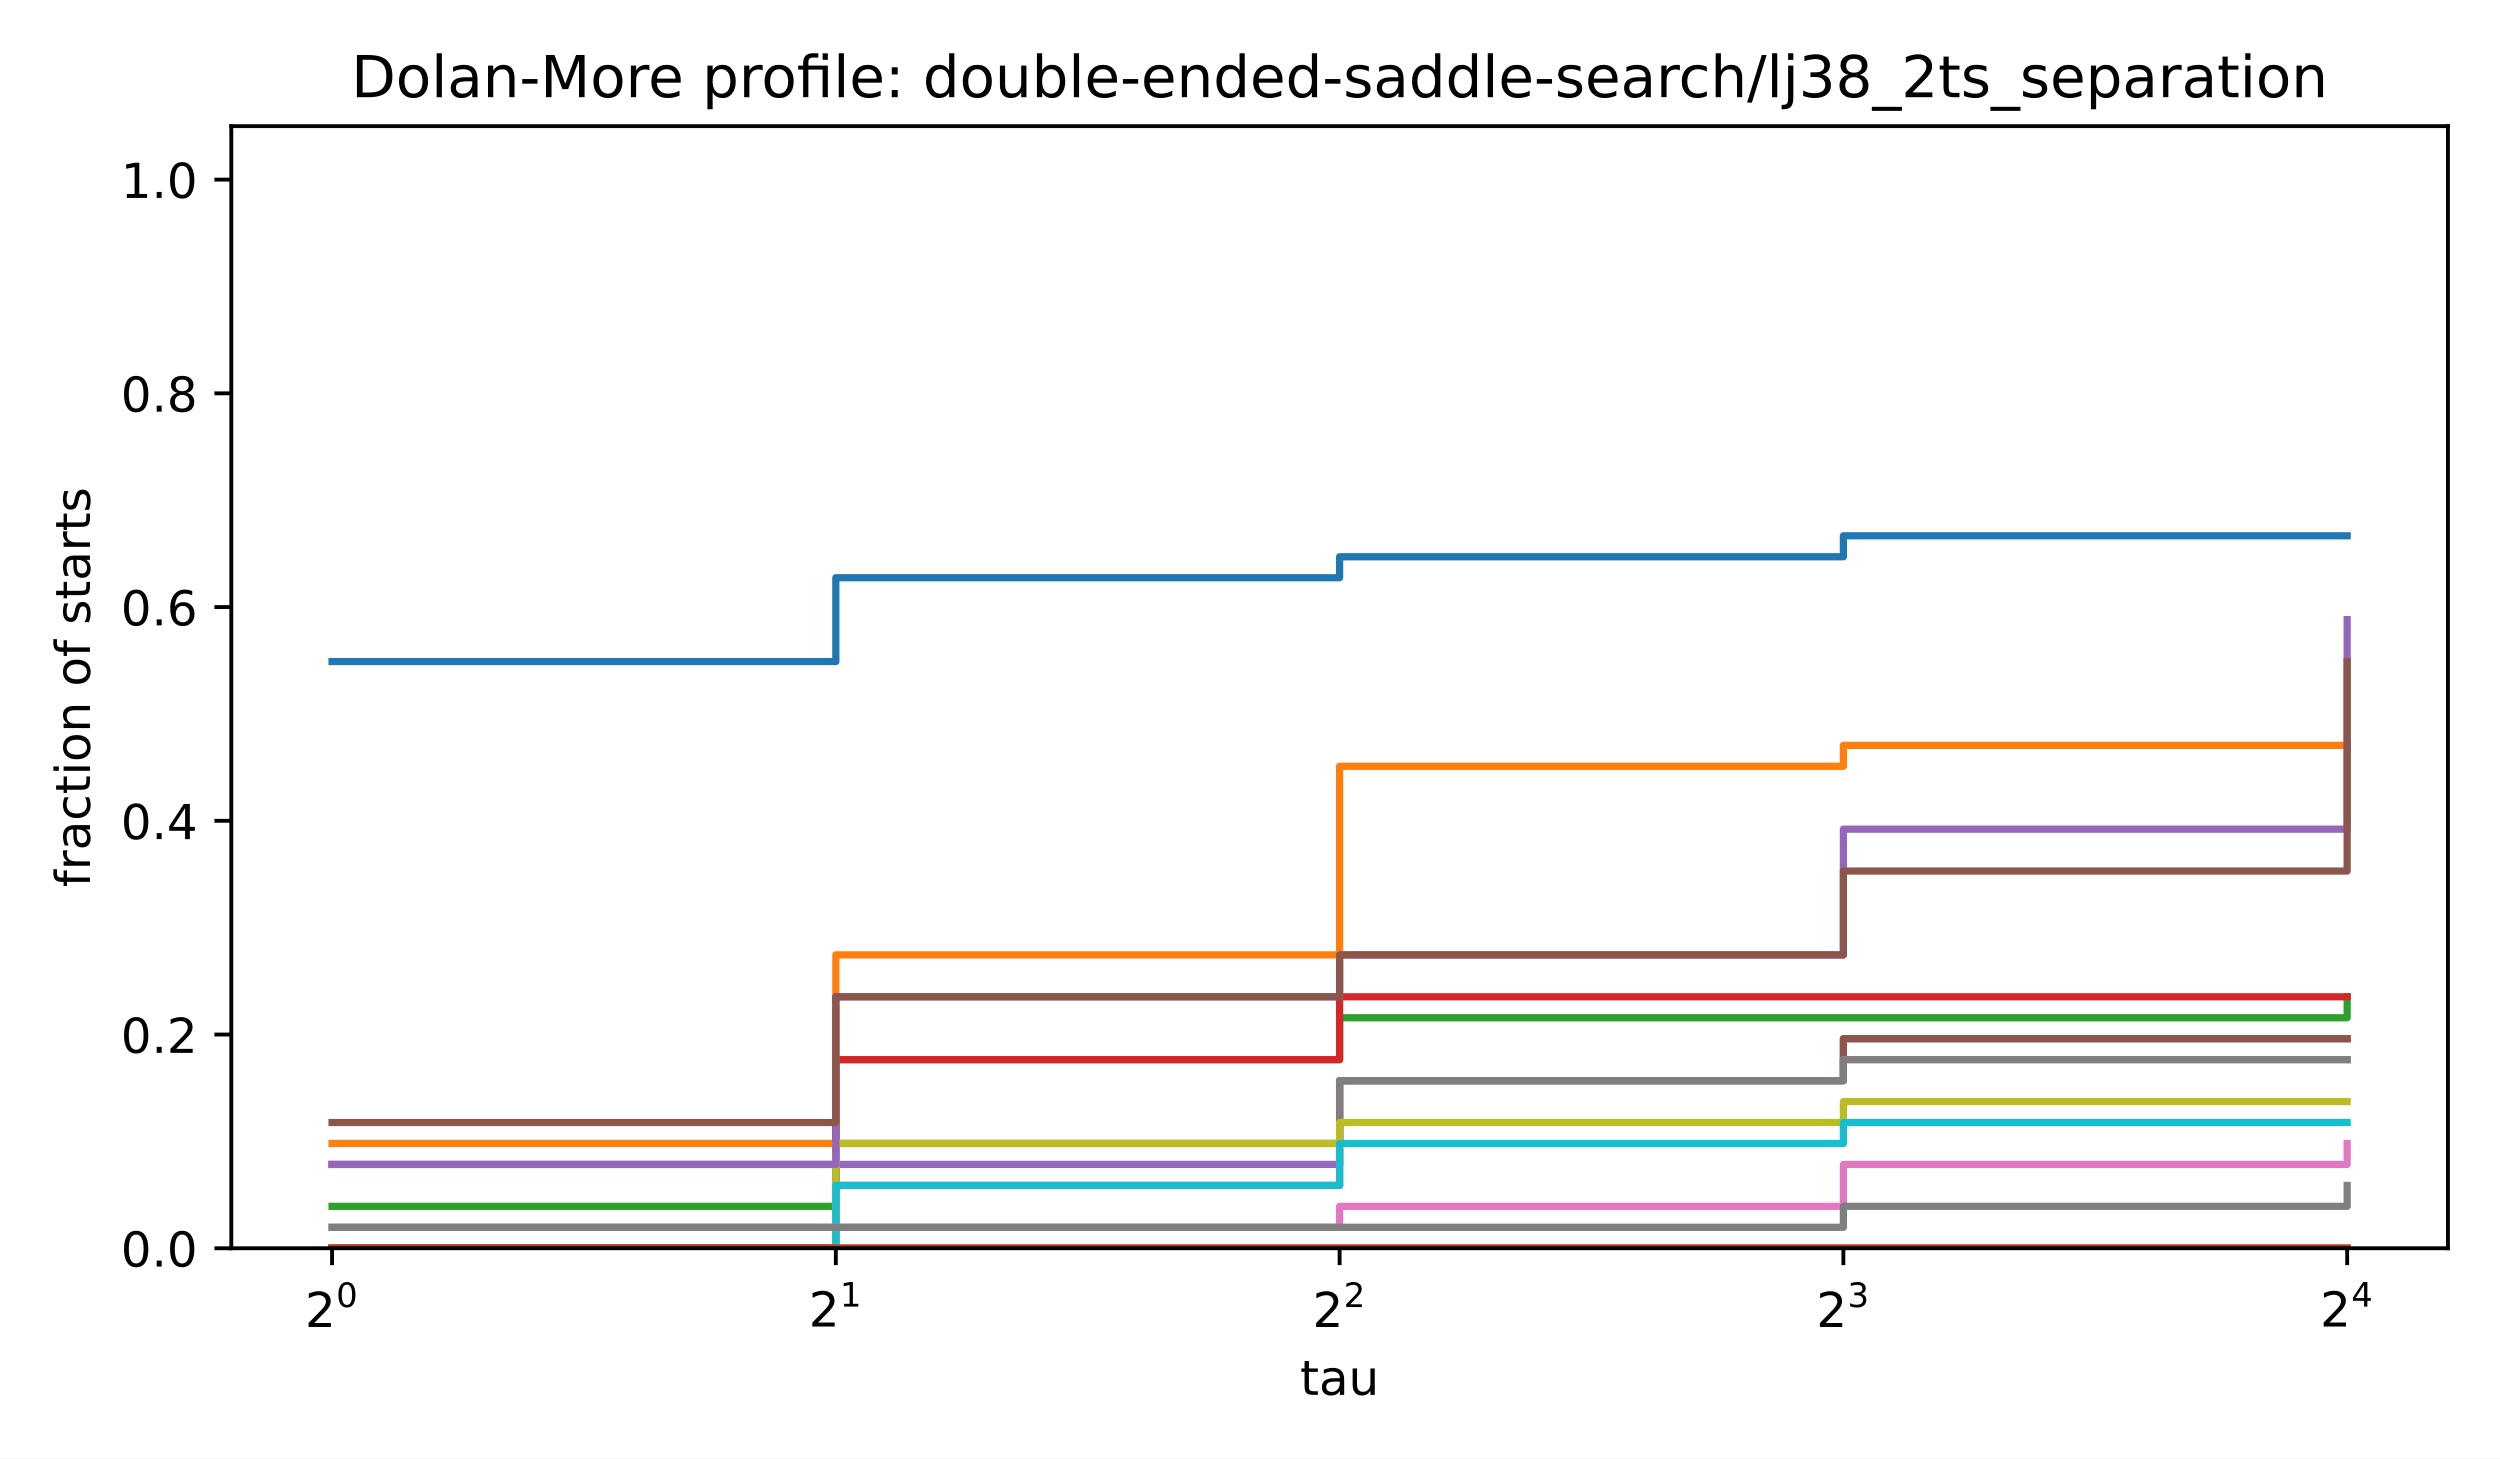
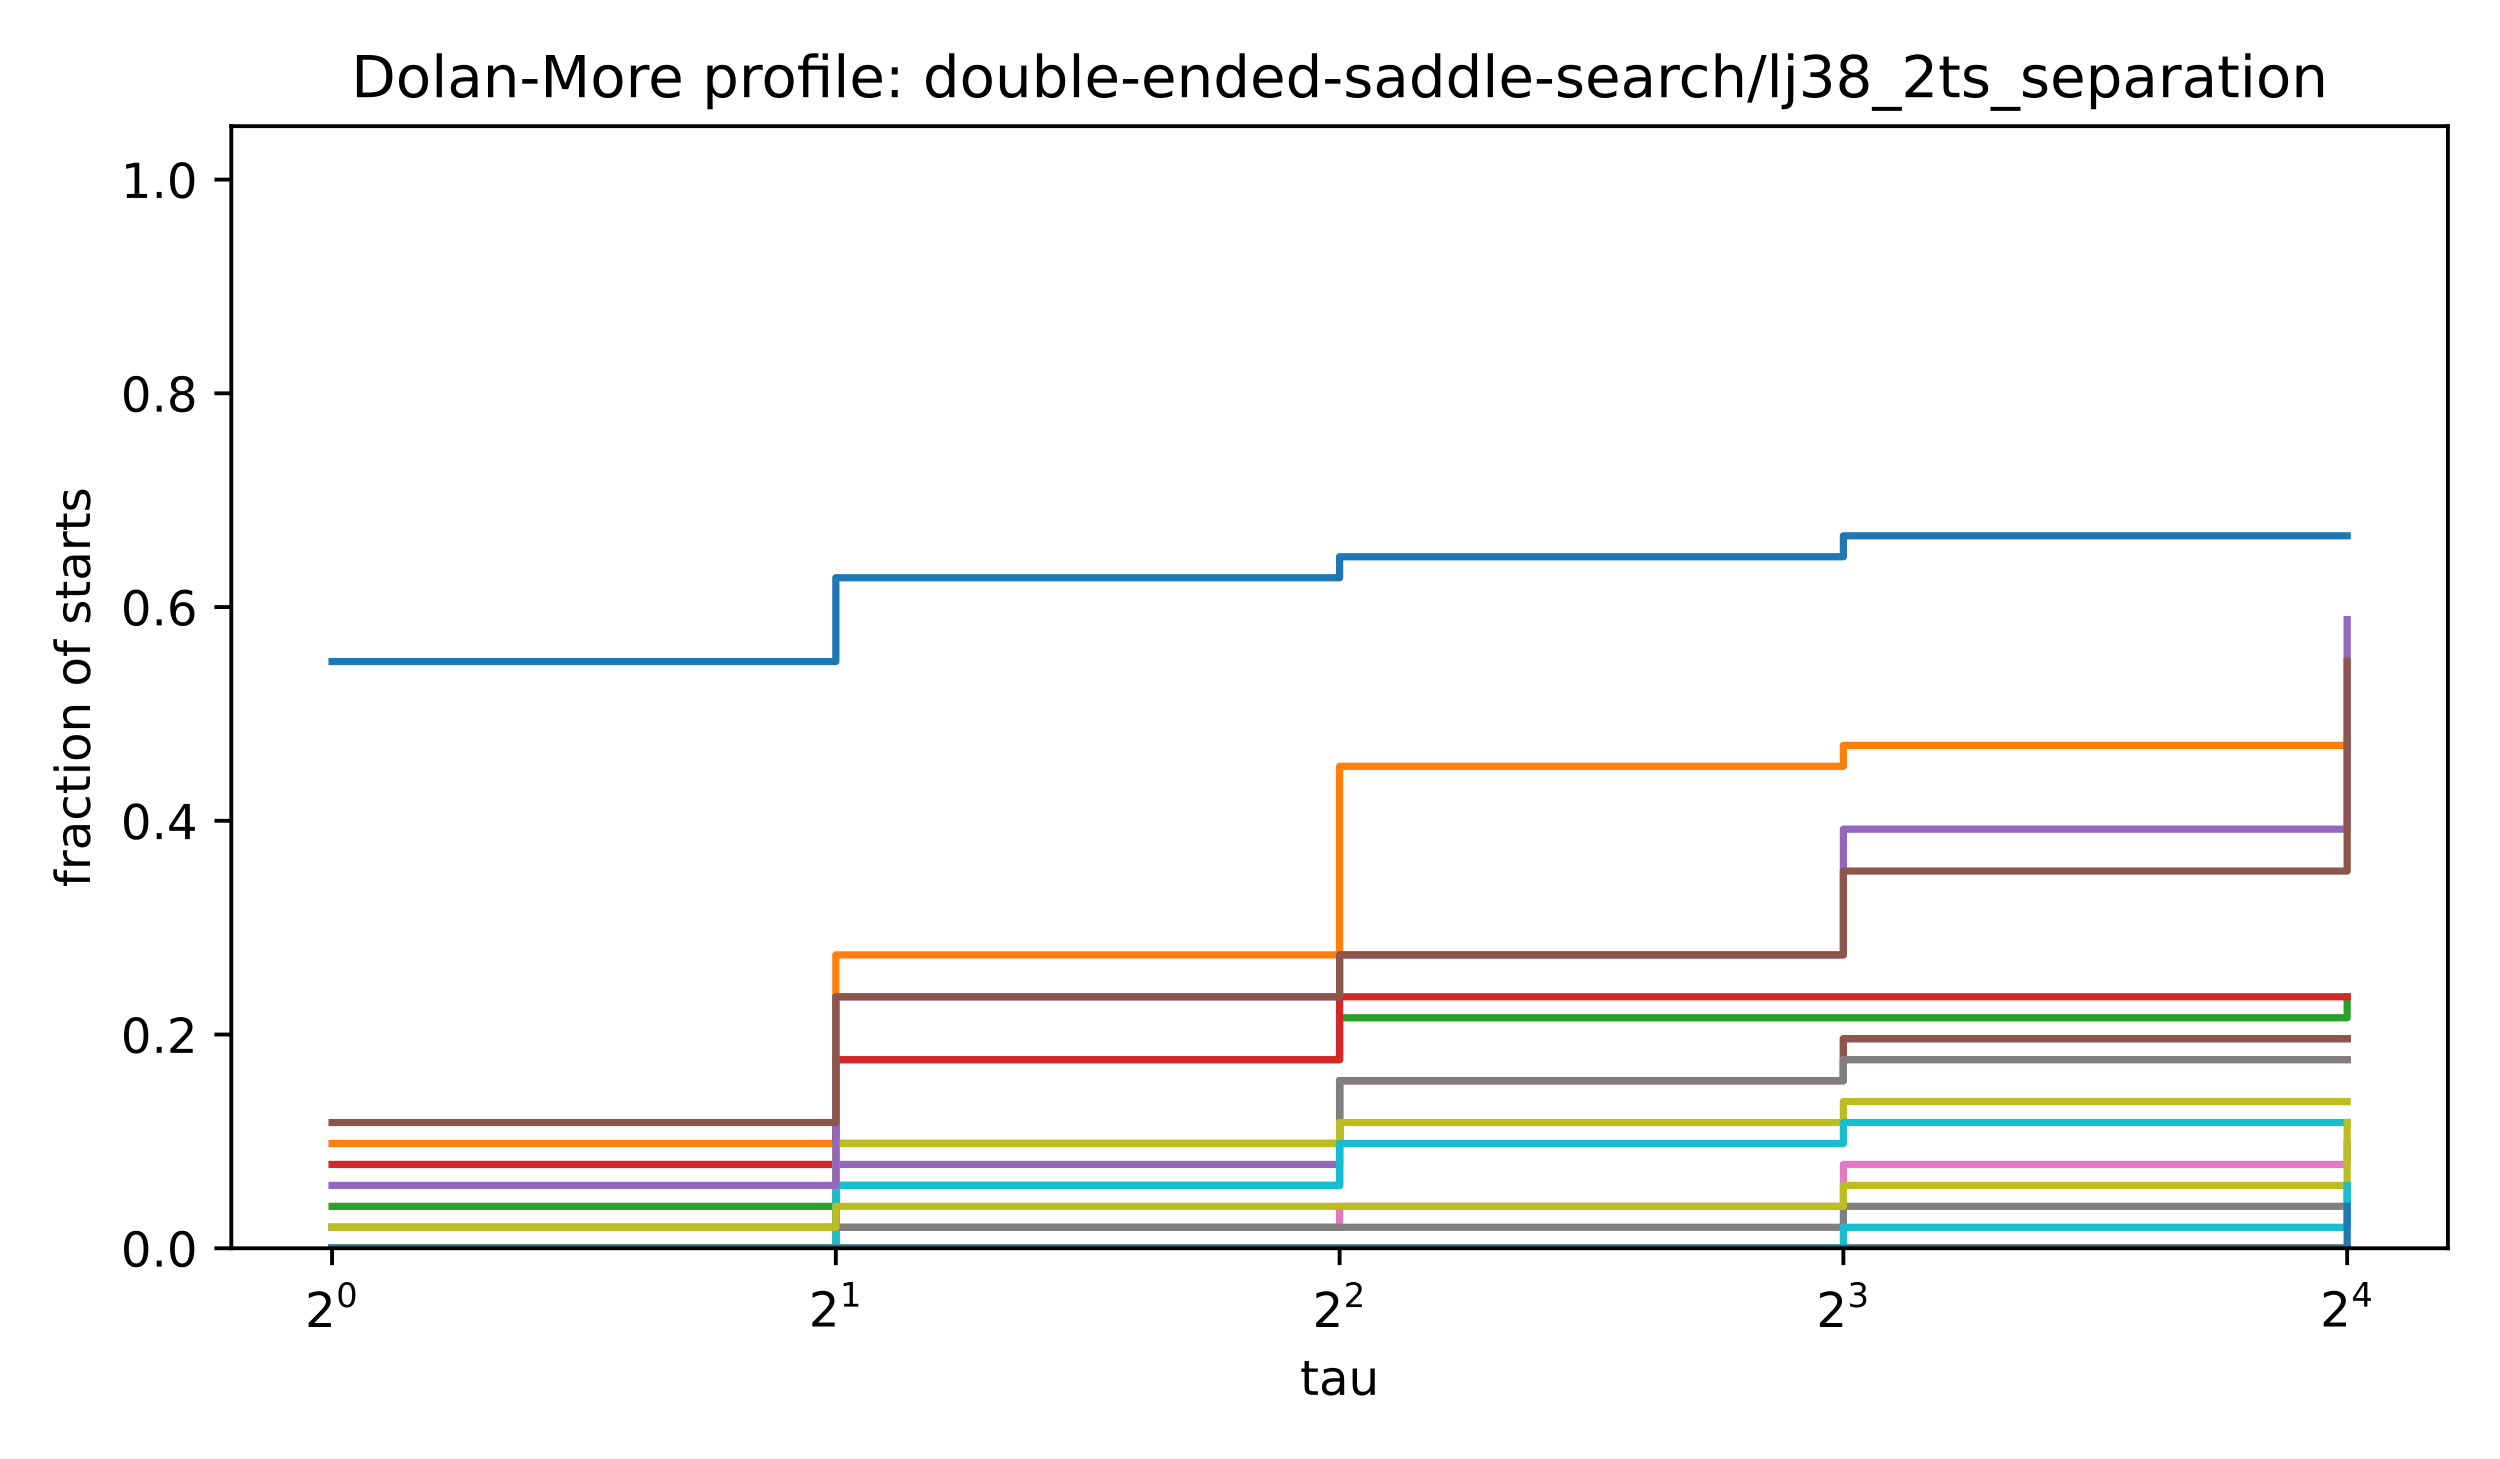
<svg xmlns="http://www.w3.org/2000/svg" xmlns:xlink="http://www.w3.org/1999/xlink" width="518.4pt" height="302.4pt" viewBox="0 0 518.4 302.4" version="1.1">
  <defs>
    <style type="text/css">*{stroke-linejoin: round; stroke-linecap: butt}</style>
  </defs>
  <g id="figure_1">
    <g id="patch_1">
      <path d="M 0 302.4  L 518.4 302.4  L 518.4 0  L 0 0  z " style="fill: #ffffff" />
    </g>
    <g id="axes_1">
      <g id="patch_2">
        <path d="M 47.962 258.838  L 507.6 258.838  L 507.6 26.16  L 47.962 26.16  z " style="fill: #ffffff" />
      </g>
      <g id="matplotlib.axis_1">
        <g id="xtick_1">
          <g id="line2d_1">
            <defs>
              <path id="m8ea4d47d77" d="M 0 0  L 0 3.5  " style="stroke: #000000; stroke-width: 0.8" />
            </defs>
            <g>
              <use xlink:href="#m8ea4d47d77" x="68.855" y="258.838" style="stroke: #000000; stroke-width: 0.8" />
            </g>
          </g>
          <g id="text_1">
            <g transform="translate(63.25496 275.2377) scale(0.1 -0.1)">
              <defs>
                <path id="DejaVuSans-15" d="M 1228 531  L 3431 531  L 3431 0  L 469 0  L 469 531  Q 828 903 1448 1529  Q 2069 2156 2228 2338  Q 2531 2678 2651 2914  Q 2772 3150 2772 3378  Q 2772 3750 2511 3984  Q 2250 4219 1831 4219  Q 1534 4219 1204 4116  Q 875 4013 500 3803  L 500 4441  Q 881 4594 1212 4672  Q 1544 4750 1819 4750  Q 2544 4750 2975 4387  Q 3406 4025 3406 3419  Q 3406 3131 3298 2873  Q 3191 2616 2906 2266  Q 2828 2175 2409 1742  Q 1991 1309 1228 531  z " transform="scale(0.015625)" />
                <path id="DejaVuSans-13" d="M 2034 4250  Q 1547 4250 1301 3770  Q 1056 3291 1056 2328  Q 1056 1369 1301 889  Q 1547 409 2034 409  Q 2525 409 2770 889  Q 3016 1369 3016 2328  Q 3016 3291 2770 3770  Q 2525 4250 2034 4250  z M 2034 4750  Q 2819 4750 3233 4129  Q 3647 3509 3647 2328  Q 3647 1150 3233 529  Q 2819 -91 2034 -91  Q 1250 -91 836 529  Q 422 1150 422 2328  Q 422 3509 836 4129  Q 1250 4750 2034 4750  z " transform="scale(0.015625)" />
              </defs>
              <use xlink:href="#DejaVuSans-15" transform="translate(0 0.746875)" />
              <use xlink:href="#DejaVuSans-13" transform="translate(64.58008 42.04688) scale(0.7)" />
            </g>
          </g>
        </g>
        <g id="xtick_2">
          <g id="line2d_2">
            <g>
              <use xlink:href="#m8ea4d47d77" x="173.318" y="258.838" style="stroke: #000000; stroke-width: 0.8" />
            </g>
          </g>
          <g id="text_2">
            <g transform="translate(167.7181 275.1377) scale(0.1 -0.1)">
              <defs>
                <path id="DejaVuSans-14" d="M 794 531  L 1825 531  L 1825 4091  L 703 3866  L 703 4441  L 1819 4666  L 2450 4666  L 2450 531  L 3481 531  L 3481 0  L 794 0  L 794 531  z " transform="scale(0.015625)" />
              </defs>
              <use xlink:href="#DejaVuSans-15" transform="translate(0 0.665625)" />
              <use xlink:href="#DejaVuSans-14" transform="translate(64.58008 41.96563) scale(0.7)" />
            </g>
          </g>
        </g>
        <g id="xtick_3">
          <g id="line2d_3">
            <g>
              <use xlink:href="#m8ea4d47d77" x="277.781" y="258.838" style="stroke: #000000; stroke-width: 0.8" />
            </g>
          </g>
          <g id="text_3">
            <g transform="translate(272.1812 275.2377) scale(0.1 -0.1)">
              <use xlink:href="#DejaVuSans-15" transform="translate(0 0.746875)" />
              <use xlink:href="#DejaVuSans-15" transform="translate(64.58008 42.04688) scale(0.7)" />
            </g>
          </g>
        </g>
        <g id="xtick_4">
          <g id="line2d_4">
            <g>
              <use xlink:href="#m8ea4d47d77" x="382.244" y="258.838" style="stroke: #000000; stroke-width: 0.8" />
            </g>
          </g>
          <g id="text_4">
            <g transform="translate(376.6443 275.2377) scale(0.1 -0.1)">
              <defs>
                <path id="DejaVuSans-16" d="M 2597 2516  Q 3050 2419 3304 2112  Q 3559 1806 3559 1356  Q 3559 666 3084 287  Q 2609 -91 1734 -91  Q 1441 -91 1130 -33  Q 819 25 488 141  L 488 750  Q 750 597 1062 519  Q 1375 441 1716 441  Q 2309 441 2620 675  Q 2931 909 2931 1356  Q 2931 1769 2642 2001  Q 2353 2234 1838 2234  L 1294 2234  L 1294 2753  L 1863 2753  Q 2328 2753 2575 2939  Q 2822 3125 2822 3475  Q 2822 3834 2567 4026  Q 2313 4219 1838 4219  Q 1578 4219 1281 4162  Q 984 4106 628 3988  L 628 4550  Q 988 4650 1302 4700  Q 1616 4750 1894 4750  Q 2613 4750 3031 4423  Q 3450 4097 3450 3541  Q 3450 3153 3228 2886  Q 3006 2619 2597 2516  z " transform="scale(0.015625)" />
              </defs>
              <use xlink:href="#DejaVuSans-15" transform="translate(0 0.746875)" />
              <use xlink:href="#DejaVuSans-16" transform="translate(64.58008 42.04688) scale(0.7)" />
            </g>
          </g>
        </g>
        <g id="xtick_5">
          <g id="line2d_5">
            <g>
              <use xlink:href="#m8ea4d47d77" x="486.707" y="258.838" style="stroke: #000000; stroke-width: 0.8" />
            </g>
          </g>
          <g id="text_5">
            <g transform="translate(481.1074 275.1377) scale(0.1 -0.1)">
              <defs>
                <path id="DejaVuSans-17" d="M 2419 4116  L 825 1625  L 2419 1625  L 2419 4116  z M 2253 4666  L 3047 4666  L 3047 1625  L 3713 1625  L 3713 1100  L 3047 1100  L 3047 0  L 2419 0  L 2419 1100  L 313 1100  L 313 1709  L 2253 4666  z " transform="scale(0.015625)" />
              </defs>
              <use xlink:href="#DejaVuSans-15" transform="translate(0 0.665625)" />
              <use xlink:href="#DejaVuSans-17" transform="translate(64.58008 41.96563) scale(0.7)" />
            </g>
          </g>
        </g>
        <g id="text_6">
          <g transform="translate(269.5882 289.2377) scale(0.1 -0.1)">
            <defs>
              <path id="DejaVuSans-57" d="M 1172 4494  L 1172 3500  L 2356 3500  L 2356 3053  L 1172 3053  L 1172 1153  Q 1172 725 1289 603  Q 1406 481 1766 481  L 2356 481  L 2356 0  L 1766 0  Q 1100 0 847 248  Q 594 497 594 1153  L 594 3053  L 172 3053  L 172 3500  L 594 3500  L 594 4494  L 1172 4494  z " transform="scale(0.015625)" />
              <path id="DejaVuSans-44" d="M 2194 1759  Q 1497 1759 1228 1600  Q 959 1441 959 1056  Q 959 750 1161 570  Q 1363 391 1709 391  Q 2188 391 2477 730  Q 2766 1069 2766 1631  L 2766 1759  L 2194 1759  z M 3341 1997  L 3341 0  L 2766 0  L 2766 531  Q 2569 213 2275 61  Q 1981 -91 1556 -91  Q 1019 -91 701 211  Q 384 513 384 1019  Q 384 1609 779 1909  Q 1175 2209 1959 2209  L 2766 2209  L 2766 2266  Q 2766 2663 2505 2880  Q 2244 3097 1772 3097  Q 1472 3097 1187 3025  Q 903 2953 641 2809  L 641 3341  Q 956 3463 1253 3523  Q 1550 3584 1831 3584  Q 2591 3584 2966 3190  Q 3341 2797 3341 1997  z " transform="scale(0.015625)" />
              <path id="DejaVuSans-58" d="M 544 1381  L 544 3500  L 1119 3500  L 1119 1403  Q 1119 906 1312 657  Q 1506 409 1894 409  Q 2359 409 2629 706  Q 2900 1003 2900 1516  L 2900 3500  L 3475 3500  L 3475 0  L 2900 0  L 2900 538  Q 2691 219 2414 64  Q 2138 -91 1772 -91  Q 1169 -91 856 284  Q 544 659 544 1381  z M 1991 3584  L 1991 3584  z " transform="scale(0.015625)" />
            </defs>
            <use xlink:href="#DejaVuSans-57" />
            <use xlink:href="#DejaVuSans-44" transform="translate(39.20312 0)" />
            <use xlink:href="#DejaVuSans-58" transform="translate(100.4844 0)" />
          </g>
        </g>
      </g>
      <g id="matplotlib.axis_2">
        <g id="ytick_1">
          <g id="line2d_6">
            <defs>
              <path id="md659df78fa" d="M 0 0  L -3.5 0  " style="stroke: #000000; stroke-width: 0.8" />
            </defs>
            <g>
              <use xlink:href="#md659df78fa" x="47.962" y="258.838" style="stroke: #000000; stroke-width: 0.8" />
            </g>
          </g>
          <g id="text_7">
            <g transform="translate(25.05922 262.6365) scale(0.1 -0.1)">
              <defs>
                <path id="DejaVuSans-11" d="M 684 794  L 1344 794  L 1344 0  L 684 0  L 684 794  z " transform="scale(0.015625)" />
              </defs>
              <use xlink:href="#DejaVuSans-13" />
              <use xlink:href="#DejaVuSans-11" transform="translate(63.625 0)" />
              <use xlink:href="#DejaVuSans-13" transform="translate(95.40625 0)" />
            </g>
          </g>
        </g>
        <g id="ytick_2">
          <g id="line2d_7">
            <g>
              <use xlink:href="#md659df78fa" x="47.962" y="214.518" style="stroke: #000000; stroke-width: 0.8" />
            </g>
          </g>
          <g id="text_8">
            <g transform="translate(25.05922 218.3169) scale(0.1 -0.1)">
              <use xlink:href="#DejaVuSans-13" />
              <use xlink:href="#DejaVuSans-11" transform="translate(63.625 0)" />
              <use xlink:href="#DejaVuSans-15" transform="translate(95.40625 0)" />
            </g>
          </g>
        </g>
        <g id="ytick_3">
          <g id="line2d_8">
            <g>
              <use xlink:href="#md659df78fa" x="47.962" y="170.199" style="stroke: #000000; stroke-width: 0.8" />
            </g>
          </g>
          <g id="text_9">
            <g transform="translate(25.05922 173.9974) scale(0.1 -0.1)">
              <use xlink:href="#DejaVuSans-13" />
              <use xlink:href="#DejaVuSans-11" transform="translate(63.625 0)" />
              <use xlink:href="#DejaVuSans-17" transform="translate(95.40625 0)" />
            </g>
          </g>
        </g>
        <g id="ytick_4">
          <g id="line2d_9">
            <g>
              <use xlink:href="#md659df78fa" x="47.962" y="125.879" style="stroke: #000000; stroke-width: 0.8" />
            </g>
          </g>
          <g id="text_10">
            <g transform="translate(25.05922 129.6778) scale(0.1 -0.1)">
              <defs>
                <path id="DejaVuSans-19" d="M 2113 2584  Q 1688 2584 1439 2293  Q 1191 2003 1191 1497  Q 1191 994 1439 701  Q 1688 409 2113 409  Q 2538 409 2786 701  Q 3034 994 3034 1497  Q 3034 2003 2786 2293  Q 2538 2584 2113 2584  z M 3366 4563  L 3366 3988  Q 3128 4100 2886 4159  Q 2644 4219 2406 4219  Q 1781 4219 1451 3797  Q 1122 3375 1075 2522  Q 1259 2794 1537 2939  Q 1816 3084 2150 3084  Q 2853 3084 3261 2657  Q 3669 2231 3669 1497  Q 3669 778 3244 343  Q 2819 -91 2113 -91  Q 1303 -91 875 529  Q 447 1150 447 2328  Q 447 3434 972 4092  Q 1497 4750 2381 4750  Q 2619 4750 2861 4703  Q 3103 4656 3366 4563  z " transform="scale(0.015625)" />
              </defs>
              <use xlink:href="#DejaVuSans-13" />
              <use xlink:href="#DejaVuSans-11" transform="translate(63.625 0)" />
              <use xlink:href="#DejaVuSans-19" transform="translate(95.40625 0)" />
            </g>
          </g>
        </g>
        <g id="ytick_5">
          <g id="line2d_10">
            <g>
              <use xlink:href="#md659df78fa" x="47.962" y="81.559" style="stroke: #000000; stroke-width: 0.8" />
            </g>
          </g>
          <g id="text_11">
            <g transform="translate(25.05922 85.35827) scale(0.1 -0.1)">
              <defs>
                <path id="DejaVuSans-1b" d="M 2034 2216  Q 1584 2216 1326 1975  Q 1069 1734 1069 1313  Q 1069 891 1326 650  Q 1584 409 2034 409  Q 2484 409 2743 651  Q 3003 894 3003 1313  Q 3003 1734 2745 1975  Q 2488 2216 2034 2216  z M 1403 2484  Q 997 2584 770 2862  Q 544 3141 544 3541  Q 544 4100 942 4425  Q 1341 4750 2034 4750  Q 2731 4750 3128 4425  Q 3525 4100 3525 3541  Q 3525 3141 3298 2862  Q 3072 2584 2669 2484  Q 3125 2378 3379 2068  Q 3634 1759 3634 1313  Q 3634 634 3220 271  Q 2806 -91 2034 -91  Q 1263 -91 848 271  Q 434 634 434 1313  Q 434 1759 690 2068  Q 947 2378 1403 2484  z M 1172 3481  Q 1172 3119 1398 2916  Q 1625 2713 2034 2713  Q 2441 2713 2670 2916  Q 2900 3119 2900 3481  Q 2900 3844 2670 4047  Q 2441 4250 2034 4250  Q 1625 4250 1398 4047  Q 1172 3844 1172 3481  z " transform="scale(0.015625)" />
              </defs>
              <use xlink:href="#DejaVuSans-13" />
              <use xlink:href="#DejaVuSans-11" transform="translate(63.625 0)" />
              <use xlink:href="#DejaVuSans-1b" transform="translate(95.40625 0)" />
            </g>
          </g>
        </g>
        <g id="ytick_6">
          <g id="line2d_11">
            <g>
              <use xlink:href="#md659df78fa" x="47.962" y="37.24" style="stroke: #000000; stroke-width: 0.8" />
            </g>
          </g>
          <g id="text_12">
            <g transform="translate(25.05922 41.03872) scale(0.1 -0.1)">
              <use xlink:href="#DejaVuSans-14" />
              <use xlink:href="#DejaVuSans-11" transform="translate(63.625 0)" />
              <use xlink:href="#DejaVuSans-13" transform="translate(95.40625 0)" />
            </g>
          </g>
        </g>
        <g id="text_13">
          <g transform="translate(18.65687 183.952) rotate(-90) scale(0.1 -0.1)">
            <defs>
              <path id="DejaVuSans-49" d="M 2375 4863  L 2375 4384  L 1825 4384  Q 1516 4384 1395 4259  Q 1275 4134 1275 3809  L 1275 3500  L 2222 3500  L 2222 3053  L 1275 3053  L 1275 0  L 697 0  L 697 3053  L 147 3053  L 147 3500  L 697 3500  L 697 3744  Q 697 4328 969 4595  Q 1241 4863 1831 4863  L 2375 4863  z " transform="scale(0.015625)" />
              <path id="DejaVuSans-55" d="M 2631 2963  Q 2534 3019 2420 3045  Q 2306 3072 2169 3072  Q 1681 3072 1420 2755  Q 1159 2438 1159 1844  L 1159 0  L 581 0  L 581 3500  L 1159 3500  L 1159 2956  Q 1341 3275 1631 3429  Q 1922 3584 2338 3584  Q 2397 3584 2469 3576  Q 2541 3569 2628 3553  L 2631 2963  z " transform="scale(0.015625)" />
              <path id="DejaVuSans-46" d="M 3122 3366  L 3122 2828  Q 2878 2963 2633 3030  Q 2388 3097 2138 3097  Q 1578 3097 1268 2742  Q 959 2388 959 1747  Q 959 1106 1268 751  Q 1578 397 2138 397  Q 2388 397 2633 464  Q 2878 531 3122 666  L 3122 134  Q 2881 22 2623 -34  Q 2366 -91 2075 -91  Q 1284 -91 818 406  Q 353 903 353 1747  Q 353 2603 823 3093  Q 1294 3584 2113 3584  Q 2378 3584 2631 3529  Q 2884 3475 3122 3366  z " transform="scale(0.015625)" />
              <path id="DejaVuSans-4c" d="M 603 3500  L 1178 3500  L 1178 0  L 603 0  L 603 3500  z M 603 4863  L 1178 4863  L 1178 4134  L 603 4134  L 603 4863  z " transform="scale(0.015625)" />
              <path id="DejaVuSans-52" d="M 1959 3097  Q 1497 3097 1228 2736  Q 959 2375 959 1747  Q 959 1119 1226 758  Q 1494 397 1959 397  Q 2419 397 2687 759  Q 2956 1122 2956 1747  Q 2956 2369 2687 2733  Q 2419 3097 1959 3097  z M 1959 3584  Q 2709 3584 3137 3096  Q 3566 2609 3566 1747  Q 3566 888 3137 398  Q 2709 -91 1959 -91  Q 1206 -91 779 398  Q 353 888 353 1747  Q 353 2609 779 3096  Q 1206 3584 1959 3584  z " transform="scale(0.015625)" />
              <path id="DejaVuSans-51" d="M 3513 2113  L 3513 0  L 2938 0  L 2938 2094  Q 2938 2591 2744 2837  Q 2550 3084 2163 3084  Q 1697 3084 1428 2787  Q 1159 2491 1159 1978  L 1159 0  L 581 0  L 581 3500  L 1159 3500  L 1159 2956  Q 1366 3272 1645 3428  Q 1925 3584 2291 3584  Q 2894 3584 3203 3211  Q 3513 2838 3513 2113  z " transform="scale(0.015625)" />
              <path id="DejaVuSans-3" transform="scale(0.015625)" />
              <path id="DejaVuSans-56" d="M 2834 3397  L 2834 2853  Q 2591 2978 2328 3040  Q 2066 3103 1784 3103  Q 1356 3103 1142 2972  Q 928 2841 928 2578  Q 928 2378 1081 2264  Q 1234 2150 1697 2047  L 1894 2003  Q 2506 1872 2764 1633  Q 3022 1394 3022 966  Q 3022 478 2636 193  Q 2250 -91 1575 -91  Q 1294 -91 989 -36  Q 684 19 347 128  L 347 722  Q 666 556 975 473  Q 1284 391 1588 391  Q 1994 391 2212 530  Q 2431 669 2431 922  Q 2431 1156 2273 1281  Q 2116 1406 1581 1522  L 1381 1569  Q 847 1681 609 1914  Q 372 2147 372 2553  Q 372 3047 722 3315  Q 1072 3584 1716 3584  Q 2034 3584 2315 3537  Q 2597 3491 2834 3397  z " transform="scale(0.015625)" />
            </defs>
            <use xlink:href="#DejaVuSans-49" />
            <use xlink:href="#DejaVuSans-55" transform="translate(35.20312 0)" />
            <use xlink:href="#DejaVuSans-44" transform="translate(76.3125 0)" />
            <use xlink:href="#DejaVuSans-46" transform="translate(137.5938 0)" />
            <use xlink:href="#DejaVuSans-57" transform="translate(192.5781 0)" />
            <use xlink:href="#DejaVuSans-4c" transform="translate(231.7812 0)" />
            <use xlink:href="#DejaVuSans-52" transform="translate(259.5625 0)" />
            <use xlink:href="#DejaVuSans-51" transform="translate(320.75 0)" />
            <use xlink:href="#DejaVuSans-3" transform="translate(384.125 0)" />
            <use xlink:href="#DejaVuSans-52" transform="translate(415.9062 0)" />
            <use xlink:href="#DejaVuSans-49" transform="translate(477.0938 0)" />
            <use xlink:href="#DejaVuSans-3" transform="translate(512.2969 0)" />
            <use xlink:href="#DejaVuSans-56" transform="translate(544.0781 0)" />
            <use xlink:href="#DejaVuSans-57" transform="translate(596.1719 0)" />
            <use xlink:href="#DejaVuSans-44" transform="translate(635.375 0)" />
            <use xlink:href="#DejaVuSans-55" transform="translate(696.6562 0)" />
            <use xlink:href="#DejaVuSans-57" transform="translate(737.7656 0)" />
            <use xlink:href="#DejaVuSans-56" transform="translate(776.9688 0)" />
          </g>
        </g>
      </g>
      <g id="line2d_12">
        <path d="M 68.855 137.176  L 173.318 137.176  L 173.318 119.796  L 277.781 119.796  L 277.781 115.451  L 382.244 115.451  L 382.244 111.106  L 486.707 111.106  L 486.707 111.106  " clip-path="url(#p90a0a51e63)" style="fill: none; stroke: #1f77b4; stroke-width: 1.5; stroke-linecap: square" />
      </g>
      <g id="line2d_13">
        <path d="M 68.855 237.112  L 173.318 237.112  L 173.318 198.007  L 277.781 198.007  L 277.781 158.901  L 382.244 158.901  L 382.244 154.556  L 486.707 154.556  L 486.707 154.556  " clip-path="url(#p90a0a51e63)" style="fill: none; stroke: #ff7f0e; stroke-width: 1.5; stroke-linecap: square" />
      </g>
      <g id="line2d_14">
        <path d="M 68.855 250.148  L 173.318 250.148  L 173.318 219.732  L 277.781 219.732  L 277.781 211.042  L 382.244 211.042  L 382.244 211.042  L 486.707 211.042  L 486.707 206.697  " clip-path="url(#p90a0a51e63)" style="fill: none; stroke: #2ca02c; stroke-width: 1.5; stroke-linecap: square" />
      </g>
      <g id="line2d_15">
        <path d="M 68.855 241.457  L 173.318 241.457  L 173.318 219.732  L 277.781 219.732  L 277.781 206.697  L 382.244 206.697  L 382.244 206.697  L 486.707 206.697  L 486.707 206.697  " clip-path="url(#p90a0a51e63)" style="fill: none; stroke: #d62728; stroke-width: 1.5; stroke-linecap: square" />
      </g>
      <g id="line2d_16">
        <path d="M 68.855 258.838  L 173.318 258.838  L 173.318 241.457  L 277.781 241.457  L 277.781 224.077  L 382.244 224.077  L 382.244 215.387  L 486.707 215.387  L 486.707 215.387  " clip-path="url(#p90a0a51e63)" style="fill: none; stroke: #9467bd; stroke-width: 1.5; stroke-linecap: square" />
      </g>
      <g id="line2d_17">
        <path d="M 68.855 258.838  L 173.318 258.838  L 173.318 245.802  L 277.781 245.802  L 277.781 224.077  L 382.244 224.077  L 382.244 215.387  L 486.707 215.387  L 486.707 215.387  " clip-path="url(#p90a0a51e63)" style="fill: none; stroke: #8c564b; stroke-width: 1.5; stroke-linecap: square" />
      </g>
      <g id="line2d_18">
        <path d="M 68.855 258.838  L 173.318 258.838  L 173.318 237.112  L 277.781 237.112  L 277.781 224.077  L 382.244 224.077  L 382.244 219.732  L 486.707 219.732  L 486.707 219.732  " clip-path="url(#p90a0a51e63)" style="fill: none; stroke: #e377c2; stroke-width: 1.5; stroke-linecap: square" />
      </g>
      <g id="line2d_19">
        <path d="M 68.855 258.838  L 173.318 258.838  L 173.318 237.112  L 277.781 237.112  L 277.781 224.077  L 382.244 224.077  L 382.244 219.732  L 486.707 219.732  L 486.707 219.732  " clip-path="url(#p90a0a51e63)" style="fill: none; stroke: #7f7f7f; stroke-width: 1.5; stroke-linecap: square" />
      </g>
      <g id="line2d_20">
        <path d="M 68.855 258.838  L 173.318 258.838  L 173.318 237.112  L 277.781 237.112  L 277.781 232.767  L 382.244 232.767  L 382.244 228.422  L 486.707 228.422  L 486.707 228.422  " clip-path="url(#p90a0a51e63)" style="fill: none; stroke: #bcbd22; stroke-width: 1.5; stroke-linecap: square" />
      </g>
      <g id="line2d_21">
        <path d="M 68.855 258.838  L 173.318 258.838  L 173.318 245.802  L 277.781 245.802  L 277.781 237.112  L 382.244 237.112  L 382.244 232.767  L 486.707 232.767  L 486.707 232.767  " clip-path="url(#p90a0a51e63)" style="fill: none; stroke: #17becf; stroke-width: 1.5; stroke-linecap: square" />
      </g>
      <g id="line2d_22">
        <path d="M 68.855 258.838  L 173.318 258.838  L 173.318 258.838  L 277.781 258.838  L 277.781 258.838  L 382.244 258.838  L 382.244 258.838  L 486.707 258.838  L 486.707 258.838  " clip-path="url(#p90a0a51e63)" style="fill: none; stroke: #1f77b4; stroke-width: 1.5; stroke-linecap: square" />
      </g>
      <g id="line2d_23">
        <path d="M 68.855 258.838  L 173.318 258.838  L 173.318 258.838  L 277.781 258.838  L 277.781 258.838  L 382.244 258.838  L 382.244 258.838  L 486.707 258.838  L 486.707 258.838  " clip-path="url(#p90a0a51e63)" style="fill: none; stroke: #ff7f0e; stroke-width: 1.5; stroke-linecap: square" />
      </g>
      <g id="line2d_24">
        <path d="M 68.855 258.838  L 173.318 258.838  L 173.318 258.838  L 277.781 258.838  L 277.781 258.838  L 382.244 258.838  L 382.244 258.838  L 486.707 258.838  L 486.707 258.838  " clip-path="url(#p90a0a51e63)" style="fill: none; stroke: #2ca02c; stroke-width: 1.5; stroke-linecap: square" />
      </g>
      <g id="line2d_25">
        <path d="M 68.855 258.838  L 173.318 258.838  L 173.318 258.838  L 277.781 258.838  L 277.781 258.838  L 382.244 258.838  L 382.244 258.838  L 486.707 258.838  L 486.707 258.838  " clip-path="url(#p90a0a51e63)" style="fill: none; stroke: #d62728; stroke-width: 1.5; stroke-linecap: square" />
      </g>
      <g id="line2d_26">
-         <path d="M 68.855 241.457  L 173.318 241.457  L 173.318 206.697  L 277.781 206.697  L 277.781 198.007  L 382.244 198.007  L 382.244 171.937  L 486.707 171.937  L 486.707 128.486  " clip-path="url(#p90a0a51e63)" style="fill: none; stroke: #9467bd; stroke-width: 1.5; stroke-linecap: square" />
+         <path d="M 68.855 245.802  L 173.318 245.802  L 173.318 206.697  L 277.781 206.697  L 277.781 198.007  L 382.244 198.007  L 382.244 171.937  L 486.707 171.937  L 486.707 128.486  " clip-path="url(#p90a0a51e63)" style="fill: none; stroke: #9467bd; stroke-width: 1.5; stroke-linecap: square" />
      </g>
      <g id="line2d_27">
        <path d="M 68.855 232.767  L 173.318 232.767  L 173.318 206.697  L 277.781 206.697  L 277.781 198.007  L 382.244 198.007  L 382.244 180.627  L 486.707 180.627  L 486.707 137.176  " clip-path="url(#p90a0a51e63)" style="fill: none; stroke: #8c564b; stroke-width: 1.5; stroke-linecap: square" />
      </g>
      <g id="line2d_28">
        <path d="M 68.855 254.493  L 173.318 254.493  L 173.318 254.493  L 277.781 254.493  L 277.781 250.148  L 382.244 250.148  L 382.244 241.457  L 486.707 241.457  L 486.707 237.112  " clip-path="url(#p90a0a51e63)" style="fill: none; stroke: #e377c2; stroke-width: 1.5; stroke-linecap: square" />
      </g>
      <g id="line2d_29">
        <path d="M 68.855 254.493  L 173.318 254.493  L 173.318 254.493  L 277.781 254.493  L 277.781 254.493  L 382.244 254.493  L 382.244 250.148  L 486.707 250.148  L 486.707 245.802  " clip-path="url(#p90a0a51e63)" style="fill: none; stroke: #7f7f7f; stroke-width: 1.5; stroke-linecap: square" />
+       </g>
+       <g id="line2d_30">
+         <path d="M 68.855 254.493  L 173.318 254.493  L 173.318 250.148  L 277.781 250.148  L 277.781 250.148  L 382.244 250.148  L 382.244 245.802  L 486.707 245.802  L 486.707 232.767  " clip-path="url(#p90a0a51e63)" style="fill: none; stroke: #bcbd22; stroke-width: 1.5; stroke-linecap: square" />
+       </g>
+       <g id="line2d_31">
+         <path d="M 68.855 258.838  L 173.318 258.838  L 173.318 258.838  L 277.781 258.838  L 277.781 258.838  L 382.244 258.838  L 382.244 254.493  L 486.707 254.493  L 486.707 245.802  " clip-path="url(#p90a0a51e63)" style="fill: none; stroke: #17becf; stroke-width: 1.5; stroke-linecap: square" />
+       </g>
+       <g id="line2d_32">
+         <path d="M 68.855 258.838  L 173.318 258.838  L 173.318 258.838  L 277.781 258.838  L 277.781 258.838  L 382.244 258.838  L 382.244 258.838  L 486.707 258.838  L 486.707 250.148  " clip-path="url(#p90a0a51e63)" style="fill: none; stroke: #1f77b4; stroke-width: 1.5; stroke-linecap: square" />
      </g>
      <g id="patch_3">
        <path d="M 47.962 258.838  L 47.962 26.16  " style="fill: none; stroke: #000000; stroke-width: 0.8; stroke-linejoin: miter; stroke-linecap: square" />
      </g>
      <g id="patch_4">
        <path d="M 507.6 258.838  L 507.6 26.16  " style="fill: none; stroke: #000000; stroke-width: 0.8; stroke-linejoin: miter; stroke-linecap: square" />
      </g>
      <g id="patch_5">
        <path d="M 47.962 258.838  L 507.6 258.838  " style="fill: none; stroke: #000000; stroke-width: 0.8; stroke-linejoin: miter; stroke-linecap: square" />
      </g>
      <g id="patch_6">
        <path d="M 47.962 26.16  L 507.6 26.16  " style="fill: none; stroke: #000000; stroke-width: 0.8; stroke-linejoin: miter; stroke-linecap: square" />
      </g>
      <g id="text_14">
        <g transform="translate(72.83336 20.16) scale(0.12 -0.12)">
          <defs>
            <path id="DejaVuSans-27" d="M 1259 4147  L 1259 519  L 2022 519  Q 2988 519 3436 956  Q 3884 1394 3884 2338  Q 3884 3275 3436 3711  Q 2988 4147 2022 4147  L 1259 4147  z M 628 4666  L 1925 4666  Q 3281 4666 3915 4102  Q 4550 3538 4550 2338  Q 4550 1131 3912 565  Q 3275 0 1925 0  L 628 0  L 628 4666  z " transform="scale(0.015625)" />
            <path id="DejaVuSans-4f" d="M 603 4863  L 1178 4863  L 1178 0  L 603 0  L 603 4863  z " transform="scale(0.015625)" />
            <path id="DejaVuSans-10" d="M 313 2009  L 1997 2009  L 1997 1497  L 313 1497  L 313 2009  z " transform="scale(0.015625)" />
            <path id="DejaVuSans-30" d="M 628 4666  L 1569 4666  L 2759 1491  L 3956 4666  L 4897 4666  L 4897 0  L 4281 0  L 4281 4097  L 3078 897  L 2444 897  L 1241 4097  L 1241 0  L 628 0  L 628 4666  z " transform="scale(0.015625)" />
            <path id="DejaVuSans-48" d="M 3597 1894  L 3597 1613  L 953 1613  Q 991 1019 1311 708  Q 1631 397 2203 397  Q 2534 397 2845 478  Q 3156 559 3463 722  L 3463 178  Q 3153 47 2828 -22  Q 2503 -91 2169 -91  Q 1331 -91 842 396  Q 353 884 353 1716  Q 353 2575 817 3079  Q 1281 3584 2069 3584  Q 2775 3584 3186 3129  Q 3597 2675 3597 1894  z M 3022 2063  Q 3016 2534 2758 2815  Q 2500 3097 2075 3097  Q 1594 3097 1305 2825  Q 1016 2553 972 2059  L 3022 2063  z " transform="scale(0.015625)" />
            <path id="DejaVuSans-53" d="M 1159 525  L 1159 -1331  L 581 -1331  L 581 3500  L 1159 3500  L 1159 2969  Q 1341 3281 1617 3432  Q 1894 3584 2278 3584  Q 2916 3584 3314 3078  Q 3713 2572 3713 1747  Q 3713 922 3314 415  Q 2916 -91 2278 -91  Q 1894 -91 1617 61  Q 1341 213 1159 525  z M 3116 1747  Q 3116 2381 2855 2742  Q 2594 3103 2138 3103  Q 1681 3103 1420 2742  Q 1159 2381 1159 1747  Q 1159 1113 1420 752  Q 1681 391 2138 391  Q 2594 391 2855 752  Q 3116 1113 3116 1747  z " transform="scale(0.015625)" />
            <path id="DejaVuSans-13af" d="M 3431 3500  L 3431 0  L 2853 0  L 2853 3053  L 1275 3053  L 1275 0  L 697 0  L 697 3053  L 147 3053  L 147 3500  L 697 3500  L 697 3744  Q 697 4316 967 4589  Q 1238 4863 1797 4863  L 2375 4863  L 2375 4384  L 1825 4384  Q 1516 4384 1395 4259  Q 1275 4134 1275 3809  L 1275 3500  L 3431 3500  z M 2853 4856  L 3431 4856  L 3431 4128  L 2853 4128  L 2853 4856  z " transform="scale(0.015625)" />
            <path id="DejaVuSans-1d" d="M 750 794  L 1409 794  L 1409 0  L 750 0  L 750 794  z M 750 3309  L 1409 3309  L 1409 2516  L 750 2516  L 750 3309  z " transform="scale(0.015625)" />
            <path id="DejaVuSans-47" d="M 2906 2969  L 2906 4863  L 3481 4863  L 3481 0  L 2906 0  L 2906 525  Q 2725 213 2448 61  Q 2172 -91 1784 -91  Q 1150 -91 751 415  Q 353 922 353 1747  Q 353 2572 751 3078  Q 1150 3584 1784 3584  Q 2172 3584 2448 3432  Q 2725 3281 2906 2969  z M 947 1747  Q 947 1113 1208 752  Q 1469 391 1925 391  Q 2381 391 2643 752  Q 2906 1113 2906 1747  Q 2906 2381 2643 2742  Q 2381 3103 1925 3103  Q 1469 3103 1208 2742  Q 947 2381 947 1747  z " transform="scale(0.015625)" />
            <path id="DejaVuSans-45" d="M 3116 1747  Q 3116 2381 2855 2742  Q 2594 3103 2138 3103  Q 1681 3103 1420 2742  Q 1159 2381 1159 1747  Q 1159 1113 1420 752  Q 1681 391 2138 391  Q 2594 391 2855 752  Q 3116 1113 3116 1747  z M 1159 2969  Q 1341 3281 1617 3432  Q 1894 3584 2278 3584  Q 2916 3584 3314 3078  Q 3713 2572 3713 1747  Q 3713 922 3314 415  Q 2916 -91 2278 -91  Q 1894 -91 1617 61  Q 1341 213 1159 525  L 1159 0  L 581 0  L 581 4863  L 1159 4863  L 1159 2969  z " transform="scale(0.015625)" />
            <path id="DejaVuSans-4b" d="M 3513 2113  L 3513 0  L 2938 0  L 2938 2094  Q 2938 2591 2744 2837  Q 2550 3084 2163 3084  Q 1697 3084 1428 2787  Q 1159 2491 1159 1978  L 1159 0  L 581 0  L 581 4863  L 1159 4863  L 1159 2956  Q 1366 3272 1645 3428  Q 1925 3584 2291 3584  Q 2894 3584 3203 3211  Q 3513 2838 3513 2113  z " transform="scale(0.015625)" />
            <path id="DejaVuSans-12" d="M 1625 4666  L 2156 4666  L 531 -594  L 0 -594  L 1625 4666  z " transform="scale(0.015625)" />
            <path id="DejaVuSans-4d" d="M 603 3500  L 1178 3500  L 1178 -63  Q 1178 -731 923 -1031  Q 669 -1331 103 -1331  L -116 -1331  L -116 -844  L 38 -844  Q 366 -844 484 -692  Q 603 -541 603 -63  L 603 3500  z M 603 4863  L 1178 4863  L 1178 4134  L 603 4134  L 603 4863  z " transform="scale(0.015625)" />
            <path id="DejaVuSans-42" d="M 3263 -1063  L 3263 -1509  L -63 -1509  L -63 -1063  L 3263 -1063  z " transform="scale(0.015625)" />
          </defs>
          <use xlink:href="#DejaVuSans-27" />
          <use xlink:href="#DejaVuSans-52" transform="translate(77 0)" />
          <use xlink:href="#DejaVuSans-4f" transform="translate(138.1875 0)" />
          <use xlink:href="#DejaVuSans-44" transform="translate(165.9688 0)" />
          <use xlink:href="#DejaVuSans-51" transform="translate(227.25 0)" />
          <use xlink:href="#DejaVuSans-10" transform="translate(290.625 0)" />
          <use xlink:href="#DejaVuSans-30" transform="translate(326.7031 0)" />
          <use xlink:href="#DejaVuSans-52" transform="translate(412.9844 0)" />
          <use xlink:href="#DejaVuSans-55" transform="translate(474.1719 0)" />
          <use xlink:href="#DejaVuSans-48" transform="translate(513.0781 0)" />
          <use xlink:href="#DejaVuSans-3" transform="translate(574.6094 0)" />
          <use xlink:href="#DejaVuSans-53" transform="translate(606.3906 0)" />
          <use xlink:href="#DejaVuSans-55" transform="translate(669.875 0)" />
          <use xlink:href="#DejaVuSans-52" transform="translate(708.7812 0)" />
          <use xlink:href="#DejaVuSans-13af" transform="translate(769.9688 0)" />
          <use xlink:href="#DejaVuSans-4f" transform="translate(832.9531 0)" />
          <use xlink:href="#DejaVuSans-48" transform="translate(860.7344 0)" />
          <use xlink:href="#DejaVuSans-1d" transform="translate(922.2656 0)" />
          <use xlink:href="#DejaVuSans-3" transform="translate(955.9531 0)" />
          <use xlink:href="#DejaVuSans-47" transform="translate(987.7344 0)" />
          <use xlink:href="#DejaVuSans-52" transform="translate(1051.219 0)" />
          <use xlink:href="#DejaVuSans-58" transform="translate(1112.406 0)" />
          <use xlink:href="#DejaVuSans-45" transform="translate(1175.781 0)" />
          <use xlink:href="#DejaVuSans-4f" transform="translate(1239.266 0)" />
          <use xlink:href="#DejaVuSans-48" transform="translate(1267.047 0)" />
          <use xlink:href="#DejaVuSans-10" transform="translate(1328.578 0)" />
          <use xlink:href="#DejaVuSans-48" transform="translate(1364.656 0)" />
          <use xlink:href="#DejaVuSans-51" transform="translate(1426.188 0)" />
          <use xlink:href="#DejaVuSans-47" transform="translate(1489.562 0)" />
          <use xlink:href="#DejaVuSans-48" transform="translate(1553.047 0)" />
          <use xlink:href="#DejaVuSans-47" transform="translate(1614.578 0)" />
          <use xlink:href="#DejaVuSans-10" transform="translate(1678.062 0)" />
          <use xlink:href="#DejaVuSans-56" transform="translate(1714.141 0)" />
          <use xlink:href="#DejaVuSans-44" transform="translate(1766.234 0)" />
          <use xlink:href="#DejaVuSans-47" transform="translate(1827.516 0)" />
          <use xlink:href="#DejaVuSans-47" transform="translate(1891 0)" />
          <use xlink:href="#DejaVuSans-4f" transform="translate(1954.484 0)" />
          <use xlink:href="#DejaVuSans-48" transform="translate(1982.266 0)" />
          <use xlink:href="#DejaVuSans-10" transform="translate(2043.797 0)" />
          <use xlink:href="#DejaVuSans-56" transform="translate(2079.875 0)" />
          <use xlink:href="#DejaVuSans-48" transform="translate(2131.969 0)" />
          <use xlink:href="#DejaVuSans-44" transform="translate(2193.5 0)" />
          <use xlink:href="#DejaVuSans-55" transform="translate(2254.781 0)" />
          <use xlink:href="#DejaVuSans-46" transform="translate(2293.688 0)" />
          <use xlink:href="#DejaVuSans-4b" transform="translate(2348.672 0)" />
          <use xlink:href="#DejaVuSans-12" transform="translate(2412.047 0)" />
          <use xlink:href="#DejaVuSans-4f" transform="translate(2445.734 0)" />
          <use xlink:href="#DejaVuSans-4d" transform="translate(2473.516 0)" />
          <use xlink:href="#DejaVuSans-16" transform="translate(2501.297 0)" />
          <use xlink:href="#DejaVuSans-1b" transform="translate(2564.922 0)" />
          <use xlink:href="#DejaVuSans-42" transform="translate(2628.547 0)" />
          <use xlink:href="#DejaVuSans-15" transform="translate(2678.547 0)" />
          <use xlink:href="#DejaVuSans-57" transform="translate(2742.172 0)" />
          <use xlink:href="#DejaVuSans-56" transform="translate(2781.375 0)" />
          <use xlink:href="#DejaVuSans-42" transform="translate(2833.469 0)" />
          <use xlink:href="#DejaVuSans-56" transform="translate(2883.469 0)" />
          <use xlink:href="#DejaVuSans-48" transform="translate(2935.562 0)" />
          <use xlink:href="#DejaVuSans-53" transform="translate(2997.094 0)" />
          <use xlink:href="#DejaVuSans-44" transform="translate(3060.578 0)" />
          <use xlink:href="#DejaVuSans-55" transform="translate(3121.859 0)" />
          <use xlink:href="#DejaVuSans-44" transform="translate(3162.969 0)" />
          <use xlink:href="#DejaVuSans-57" transform="translate(3224.25 0)" />
          <use xlink:href="#DejaVuSans-4c" transform="translate(3263.453 0)" />
          <use xlink:href="#DejaVuSans-52" transform="translate(3291.234 0)" />
          <use xlink:href="#DejaVuSans-51" transform="translate(3352.422 0)" />
        </g>
      </g>
    </g>
  </g>
  <defs>
    <clipPath id="p90a0a51e63">
      <rect x="47.962" y="26.16" width="459.638" height="232.678" />
    </clipPath>
  </defs>
</svg>
